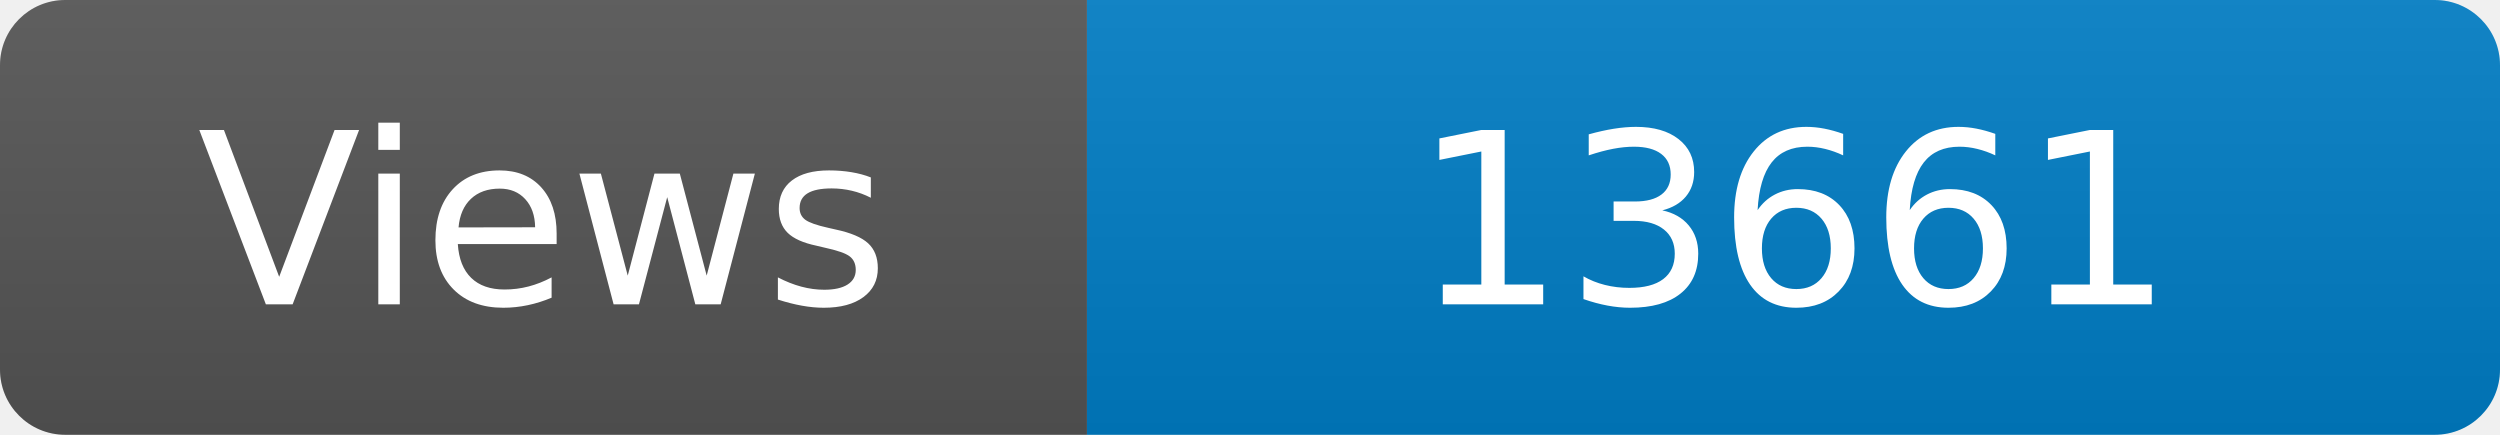
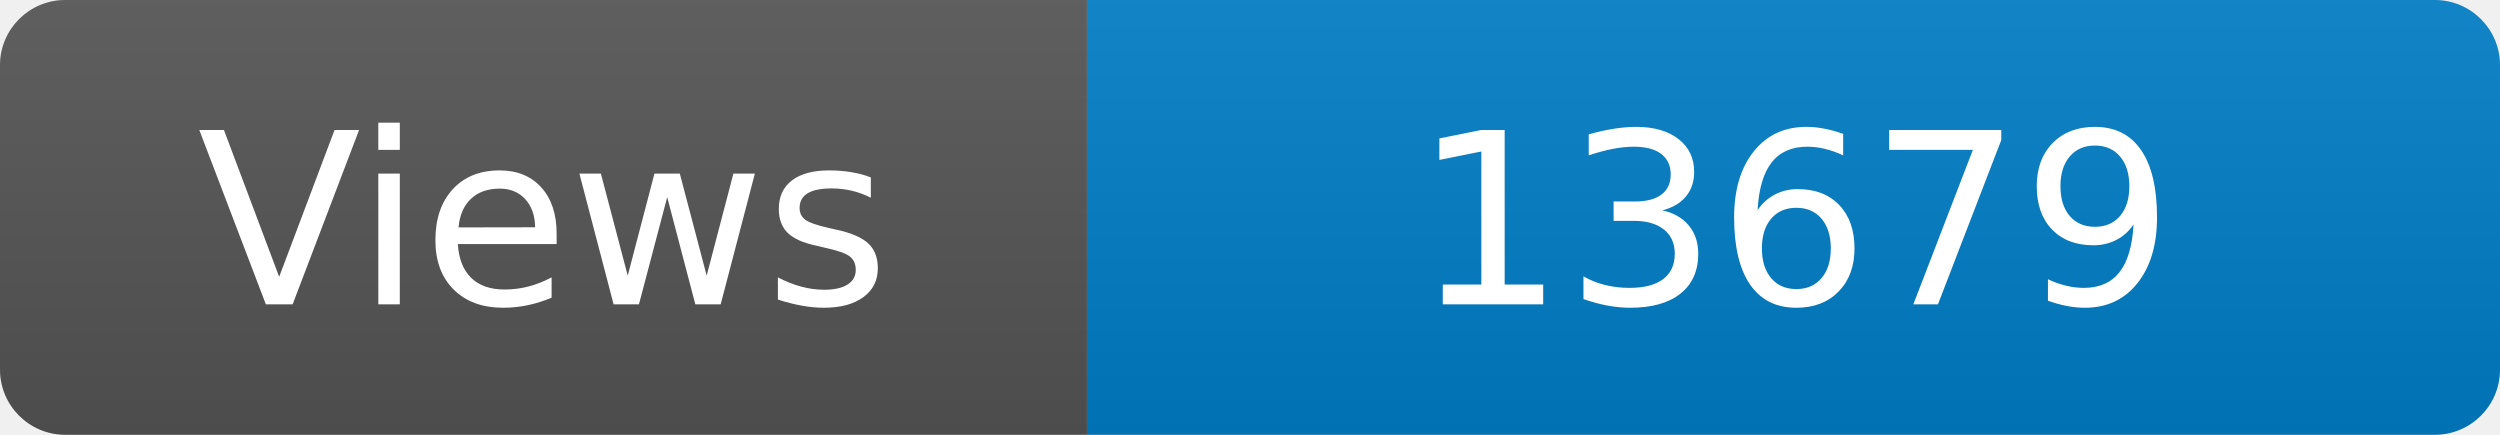
<svg xmlns="http://www.w3.org/2000/svg" width="115" height="20" role="img" aria-label="Maintained?: yes">
  <linearGradient id="s" x2="0" y2="100%">
    <stop offset="0" stop-color="#bbb" stop-opacity=".1" />
    <stop offset="1" stop-opacity=".1" />
  </linearGradient>
  <clipPath id="r">
    <rect width="115" height="20" rx="3" fill="#fff" />
  </clipPath>
  <g clip-path="url(#r)">
    <rect width="50" height="20" fill="#555" />
    <rect x="50" width="160" height="20" fill="#007ec6" />
    <rect width="115" height="20" fill="url(#s)" />
  </g>
  <g fill="#fff" text-anchor="middle" font-family="Verdana,Geneva,DejaVu Sans,sans-serif" font-size="110">
    <text x="250" y="140" transform="scale(.1)" fill="#fff">Views</text>
-     <text x="825" y="140" transform="scale(.1)" fill="#fff">13661</text>
+     <text x="825" y="140" transform="scale(.1)" fill="#fff">13679</text>
  </g>
</svg>
